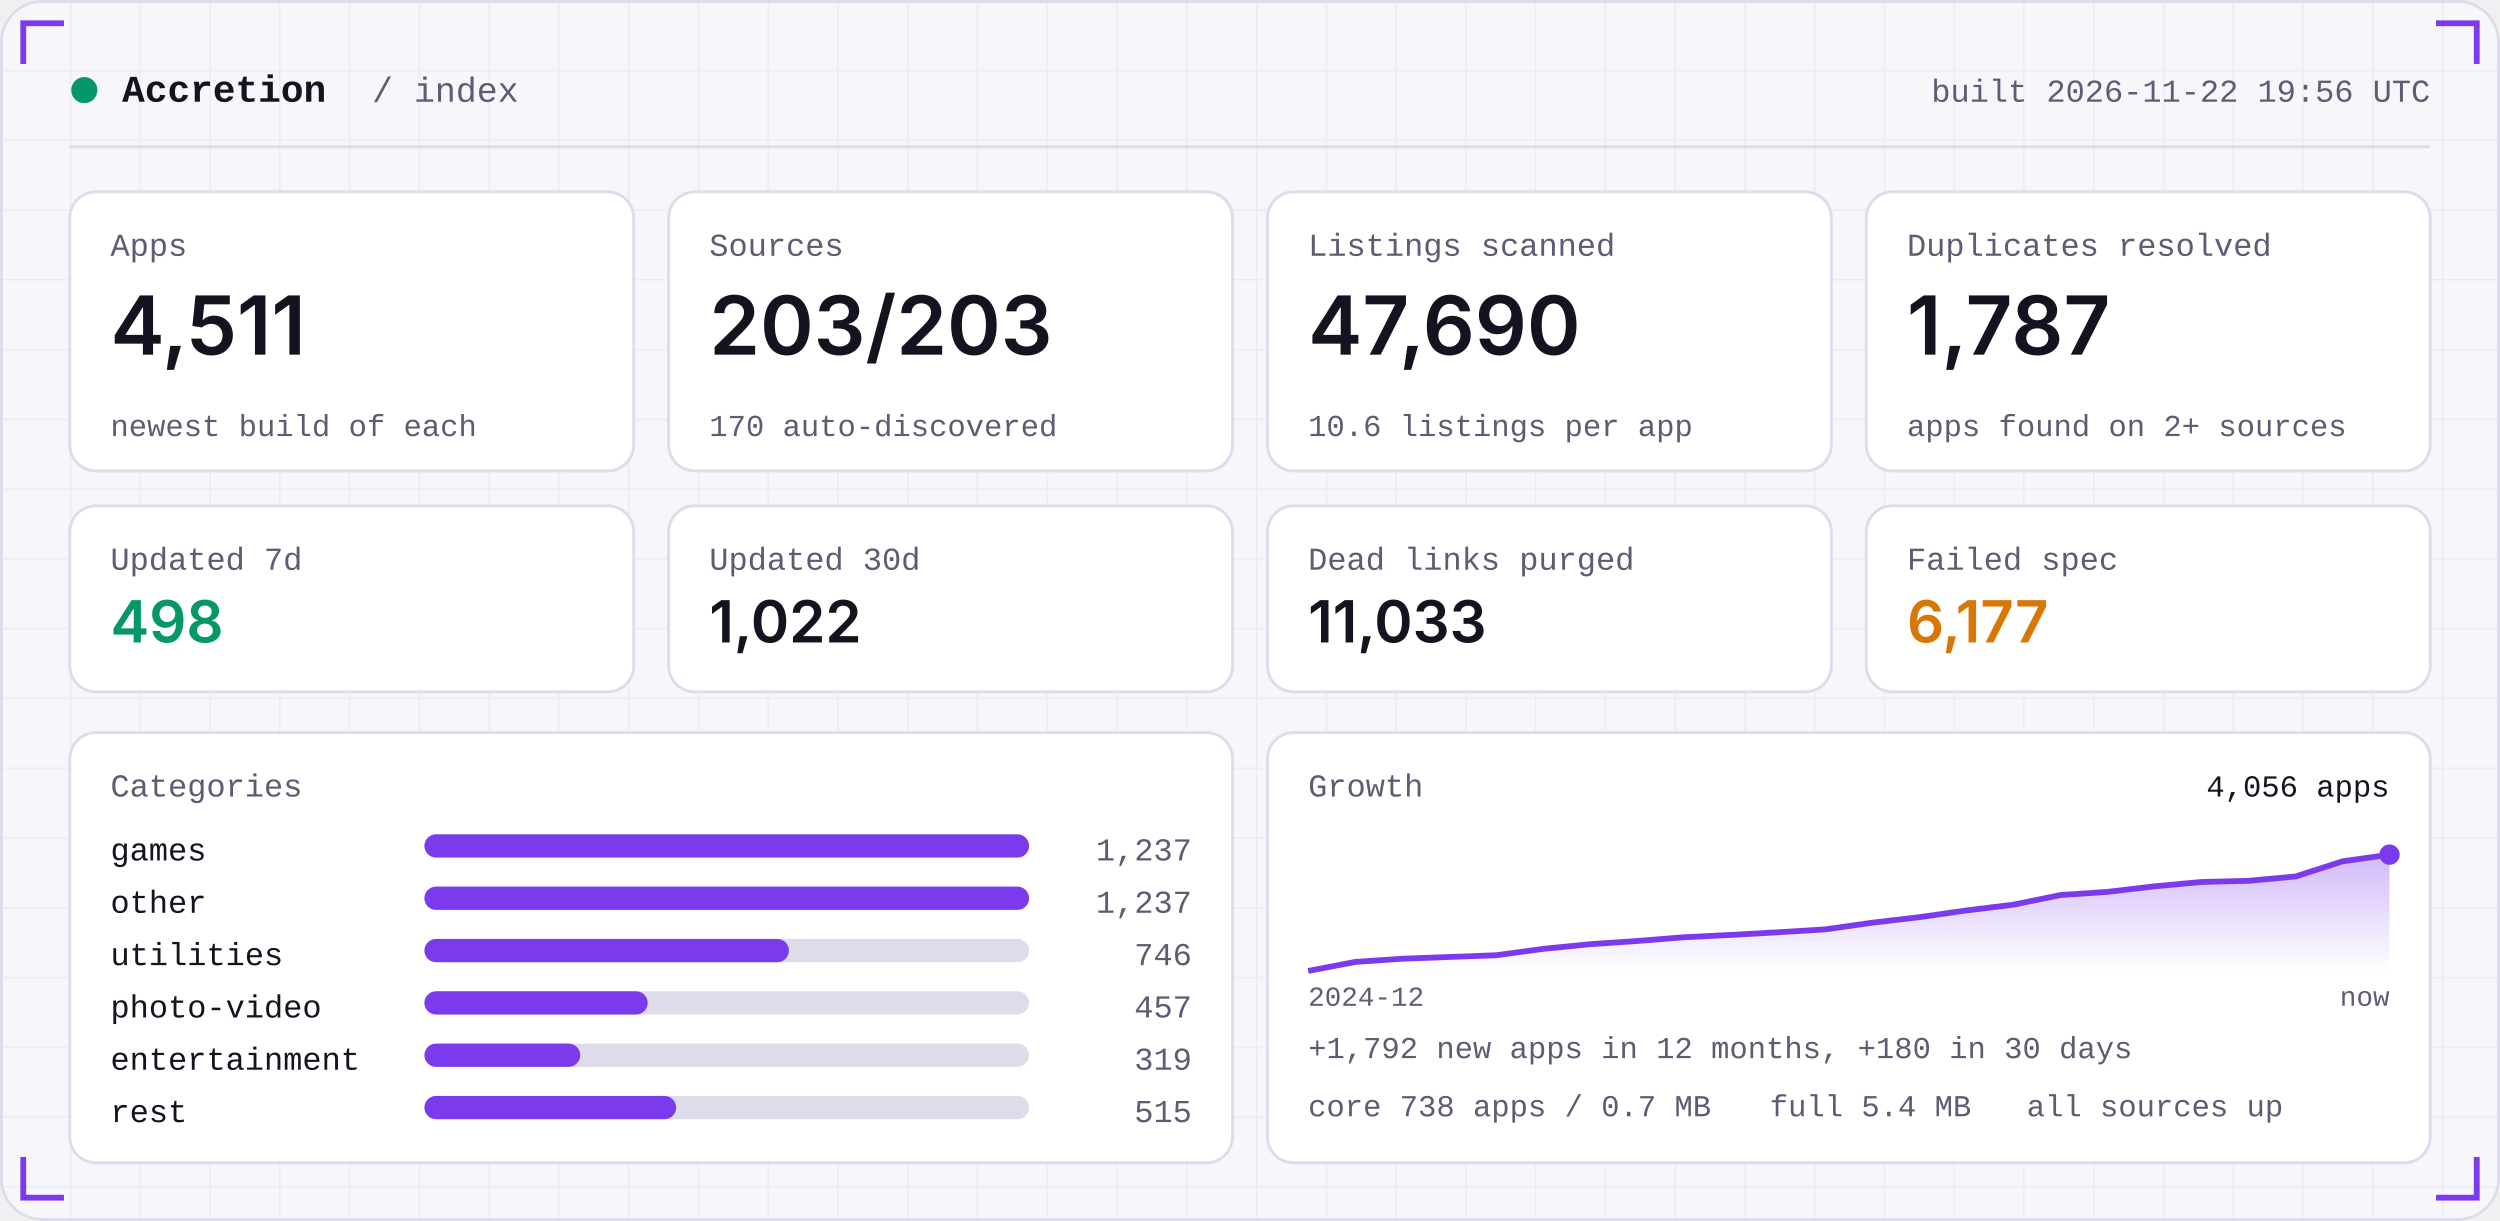
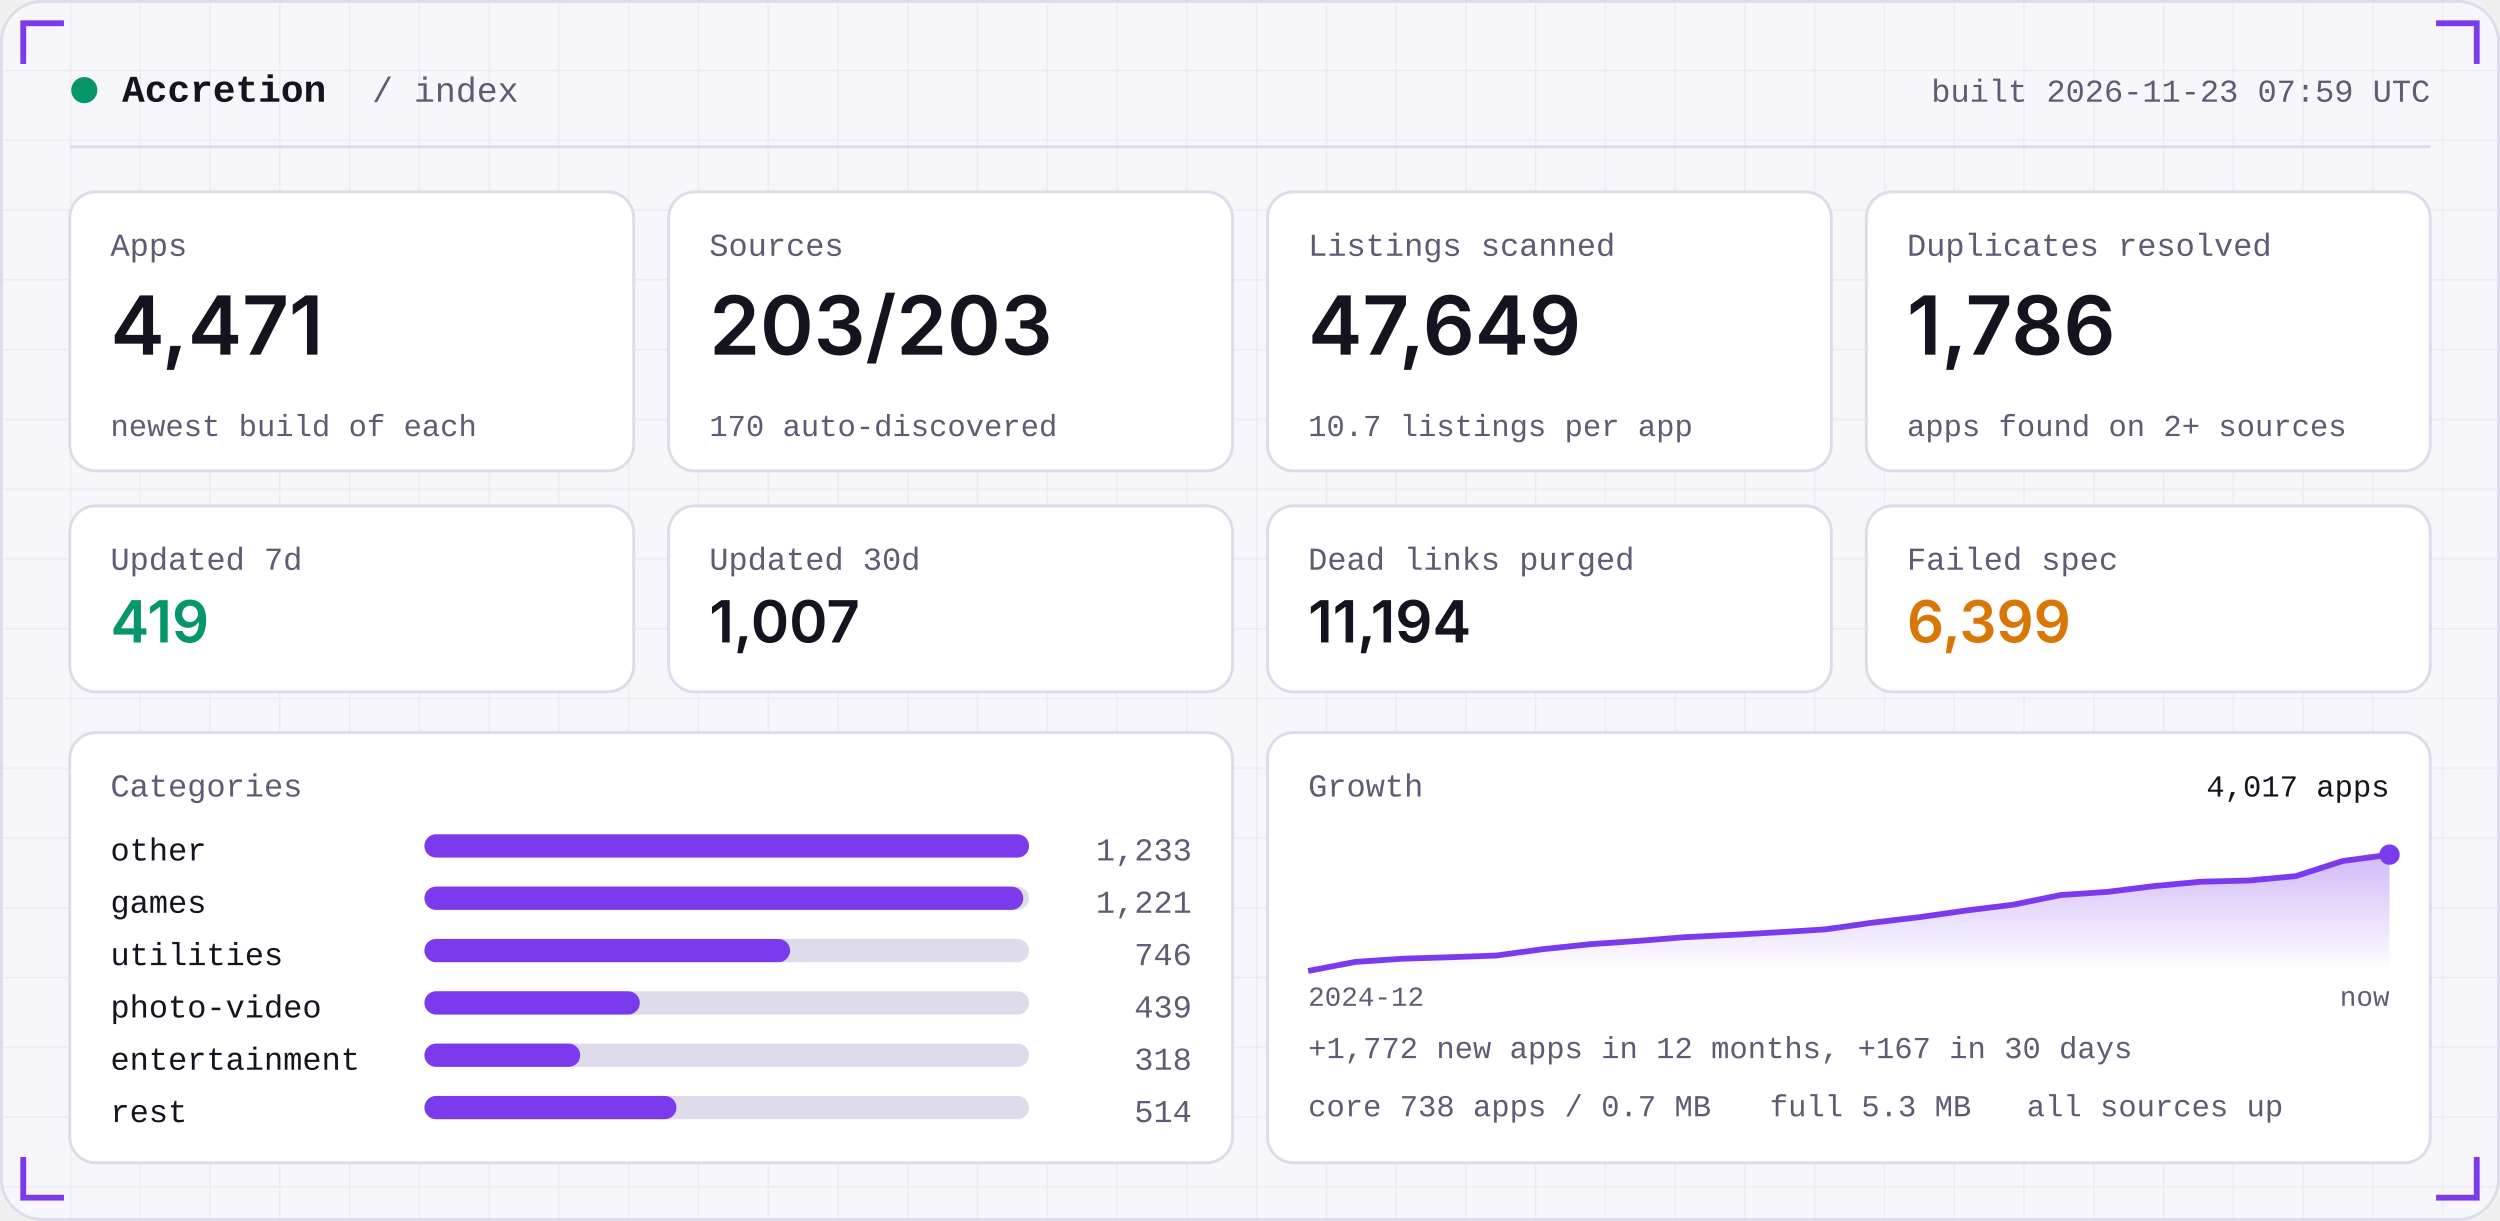
<svg xmlns="http://www.w3.org/2000/svg" width="860" height="420" viewBox="0 0 860 420" role="img">
  <defs>
    <linearGradient id="area" x1="0" x2="0" y1="0" y2="1">
      <stop offset="0" stop-color="#7C3AED" stop-opacity="0.35" />
      <stop offset="1" stop-color="#7C3AED" stop-opacity="0" />
    </linearGradient>
    <pattern id="grid" width="24" height="24" patternUnits="userSpaceOnUse">
      <path d="M24 0H0V24" fill="none" stroke="#181430" stroke-opacity="0.05" />
    </pattern>
  </defs>
  <rect width="860" height="420" rx="14" fill="#F7F6FB" />
  <rect width="860" height="420" rx="14" fill="url(#grid)" />
  <rect x="0.5" y="0.5" width="859" height="419" rx="14" fill="none" stroke="#DEDBEA" />
  <path d="M8 22 V8 H22" stroke="#7C3AED" stroke-width="2" fill="none" />
  <path d="M852 22 V8 H838" stroke="#7C3AED" stroke-width="2" fill="none" />
  <path d="M8 398 V412 H22" stroke="#7C3AED" stroke-width="2" fill="none" />
  <path d="M852 398 V412 H838" stroke="#7C3AED" stroke-width="2" fill="none" />
  <circle cx="29" cy="31" r="4.5" fill="#059669" />
  <text x="42" y="35" font-family="ui-monospace,SFMono-Regular,Menlo,Consolas,'Liberation Mono',monospace" font-size="13" font-weight="600" fill="#15131F" text-anchor="start" letter-spacing="0">Accretion</text>
  <text x="128" y="35" font-family="ui-monospace,SFMono-Regular,Menlo,Consolas,'Liberation Mono',monospace" font-size="12" font-weight="400" fill="#5E5B73" text-anchor="start" letter-spacing="0">/ index</text>
-   <text x="836" y="35" font-family="ui-monospace,SFMono-Regular,Menlo,Consolas,'Liberation Mono',monospace" font-size="11" font-weight="400" fill="#5E5B73" text-anchor="end" letter-spacing="0">built 2026-11-22 19:56 UTC</text>
+   <text x="836" y="35" font-family="ui-monospace,SFMono-Regular,Menlo,Consolas,'Liberation Mono',monospace" font-size="11" font-weight="400" fill="#5E5B73" text-anchor="end" letter-spacing="0">built 2026-11-23 07:59 UTC</text>
  <rect x="24" y="50" width="812" height="1" fill="#DEDBEA" />
  <rect x="24.0" y="66" width="194.0" height="96" rx="9" fill="#FFFFFF" stroke="#DEDBEA" />
  <text x="38.0" y="88" font-family="ui-monospace,SFMono-Regular,Menlo,Consolas,'Liberation Mono',monospace" font-size="11" font-weight="400" fill="#5E5B73" text-anchor="start" letter-spacing="0">Apps</text>
-   <text x="38.0" y="122" font-family="-apple-system,BlinkMacSystemFont,'Segoe UI',Inter,Helvetica,Arial,sans-serif" font-size="28" font-weight="600" fill="#15131F" text-anchor="start" letter-spacing="0">4,511</text>
+   <text x="38.0" y="122" font-family="-apple-system,BlinkMacSystemFont,'Segoe UI',Inter,Helvetica,Arial,sans-serif" font-size="28" font-weight="600" fill="#15131F" text-anchor="start" letter-spacing="0">4,471</text>
  <text x="38.0" y="150" font-family="ui-monospace,SFMono-Regular,Menlo,Consolas,'Liberation Mono',monospace" font-size="10.5" font-weight="400" fill="#5E5B73" text-anchor="start" letter-spacing="0">newest build of each</text>
  <rect x="230.0" y="66" width="194.0" height="96" rx="9" fill="#FFFFFF" stroke="#DEDBEA" />
  <text x="244.0" y="88" font-family="ui-monospace,SFMono-Regular,Menlo,Consolas,'Liberation Mono',monospace" font-size="11" font-weight="400" fill="#5E5B73" text-anchor="start" letter-spacing="0">Sources</text>
  <text x="244.0" y="122" font-family="-apple-system,BlinkMacSystemFont,'Segoe UI',Inter,Helvetica,Arial,sans-serif" font-size="28" font-weight="600" fill="#15131F" text-anchor="start" letter-spacing="0">203/203</text>
  <text x="244.0" y="150" font-family="ui-monospace,SFMono-Regular,Menlo,Consolas,'Liberation Mono',monospace" font-size="10.5" font-weight="400" fill="#5E5B73" text-anchor="start" letter-spacing="0">170 auto-discovered</text>
  <rect x="436.0" y="66" width="194.0" height="96" rx="9" fill="#FFFFFF" stroke="#DEDBEA" />
  <text x="450.0" y="88" font-family="ui-monospace,SFMono-Regular,Menlo,Consolas,'Liberation Mono',monospace" font-size="11" font-weight="400" fill="#5E5B73" text-anchor="start" letter-spacing="0">Listings scanned</text>
-   <text x="450.0" y="122" font-family="-apple-system,BlinkMacSystemFont,'Segoe UI',Inter,Helvetica,Arial,sans-serif" font-size="28" font-weight="600" fill="#15131F" text-anchor="start" letter-spacing="0">47,690</text>
-   <text x="450.0" y="150" font-family="ui-monospace,SFMono-Regular,Menlo,Consolas,'Liberation Mono',monospace" font-size="10.5" font-weight="400" fill="#5E5B73" text-anchor="start" letter-spacing="0">10.6 listings per app</text>
+   <text x="450.0" y="122" font-family="-apple-system,BlinkMacSystemFont,'Segoe UI',Inter,Helvetica,Arial,sans-serif" font-size="28" font-weight="600" fill="#15131F" text-anchor="start" letter-spacing="0">47,649</text>
+   <text x="450.0" y="150" font-family="ui-monospace,SFMono-Regular,Menlo,Consolas,'Liberation Mono',monospace" font-size="10.5" font-weight="400" fill="#5E5B73" text-anchor="start" letter-spacing="0">10.7 listings per app</text>
  <rect x="642.0" y="66" width="194.0" height="96" rx="9" fill="#FFFFFF" stroke="#DEDBEA" />
  <text x="656.0" y="88" font-family="ui-monospace,SFMono-Regular,Menlo,Consolas,'Liberation Mono',monospace" font-size="11" font-weight="400" fill="#5E5B73" text-anchor="start" letter-spacing="0">Duplicates resolved</text>
-   <text x="656.0" y="122" font-family="-apple-system,BlinkMacSystemFont,'Segoe UI',Inter,Helvetica,Arial,sans-serif" font-size="28" font-weight="600" fill="#15131F" text-anchor="start" letter-spacing="0">1,787</text>
+   <text x="656.0" y="122" font-family="-apple-system,BlinkMacSystemFont,'Segoe UI',Inter,Helvetica,Arial,sans-serif" font-size="28" font-weight="600" fill="#15131F" text-anchor="start" letter-spacing="0">1,786</text>
  <text x="656.0" y="150" font-family="ui-monospace,SFMono-Regular,Menlo,Consolas,'Liberation Mono',monospace" font-size="10.5" font-weight="400" fill="#5E5B73" text-anchor="start" letter-spacing="0">apps found on 2+ sources</text>
  <rect x="24.0" y="174" width="194.0" height="64" rx="9" fill="#FFFFFF" stroke="#DEDBEA" />
  <text x="38.0" y="196" font-family="ui-monospace,SFMono-Regular,Menlo,Consolas,'Liberation Mono',monospace" font-size="11" font-weight="400" fill="#5E5B73" text-anchor="start" letter-spacing="0">Updated 7d</text>
-   <text x="38.0" y="221" font-family="-apple-system,BlinkMacSystemFont,'Segoe UI',Inter,Helvetica,Arial,sans-serif" font-size="20" font-weight="600" fill="#059669" text-anchor="start" letter-spacing="0">498</text>
+   <text x="38.0" y="221" font-family="-apple-system,BlinkMacSystemFont,'Segoe UI',Inter,Helvetica,Arial,sans-serif" font-size="20" font-weight="600" fill="#059669" text-anchor="start" letter-spacing="0">419</text>
  <rect x="230.0" y="174" width="194.0" height="64" rx="9" fill="#FFFFFF" stroke="#DEDBEA" />
  <text x="244.0" y="196" font-family="ui-monospace,SFMono-Regular,Menlo,Consolas,'Liberation Mono',monospace" font-size="11" font-weight="400" fill="#5E5B73" text-anchor="start" letter-spacing="0">Updated 30d</text>
-   <text x="244.0" y="221" font-family="-apple-system,BlinkMacSystemFont,'Segoe UI',Inter,Helvetica,Arial,sans-serif" font-size="20" font-weight="600" fill="#15131F" text-anchor="start" letter-spacing="0">1,022</text>
+   <text x="244.0" y="221" font-family="-apple-system,BlinkMacSystemFont,'Segoe UI',Inter,Helvetica,Arial,sans-serif" font-size="20" font-weight="600" fill="#15131F" text-anchor="start" letter-spacing="0">1,007</text>
  <rect x="436.0" y="174" width="194.0" height="64" rx="9" fill="#FFFFFF" stroke="#DEDBEA" />
  <text x="450.0" y="196" font-family="ui-monospace,SFMono-Regular,Menlo,Consolas,'Liberation Mono',monospace" font-size="11" font-weight="400" fill="#5E5B73" text-anchor="start" letter-spacing="0">Dead links purged</text>
-   <text x="450.0" y="221" font-family="-apple-system,BlinkMacSystemFont,'Segoe UI',Inter,Helvetica,Arial,sans-serif" font-size="20" font-weight="600" fill="#15131F" text-anchor="start" letter-spacing="0">11,033</text>
+   <text x="450.0" y="221" font-family="-apple-system,BlinkMacSystemFont,'Segoe UI',Inter,Helvetica,Arial,sans-serif" font-size="20" font-weight="600" fill="#15131F" text-anchor="start" letter-spacing="0">11,194</text>
  <rect x="642.0" y="174" width="194.0" height="64" rx="9" fill="#FFFFFF" stroke="#DEDBEA" />
  <text x="656.0" y="196" font-family="ui-monospace,SFMono-Regular,Menlo,Consolas,'Liberation Mono',monospace" font-size="11" font-weight="400" fill="#5E5B73" text-anchor="start" letter-spacing="0">Failed spec</text>
-   <text x="656.0" y="221" font-family="-apple-system,BlinkMacSystemFont,'Segoe UI',Inter,Helvetica,Arial,sans-serif" font-size="20" font-weight="600" fill="#D97706" text-anchor="start" letter-spacing="0">6,177</text>
+   <text x="656.0" y="221" font-family="-apple-system,BlinkMacSystemFont,'Segoe UI',Inter,Helvetica,Arial,sans-serif" font-size="20" font-weight="600" fill="#D97706" text-anchor="start" letter-spacing="0">6,399</text>
  <rect x="24" y="252" width="400.0" height="148" rx="9" fill="#FFFFFF" stroke="#DEDBEA" />
  <rect x="436.0" y="252" width="400.0" height="148" rx="9" fill="#FFFFFF" stroke="#DEDBEA" />
  <text x="38" y="274" font-family="ui-monospace,SFMono-Regular,Menlo,Consolas,'Liberation Mono',monospace" font-size="11" font-weight="400" fill="#5E5B73" text-anchor="start" letter-spacing="0">Categories</text>
-   <text x="38" y="296" font-family="ui-monospace,SFMono-Regular,Menlo,Consolas,'Liberation Mono',monospace" font-size="11" font-weight="400" fill="#15131F" text-anchor="start" letter-spacing="0">games</text>
+   <text x="38" y="296" font-family="ui-monospace,SFMono-Regular,Menlo,Consolas,'Liberation Mono',monospace" font-size="11" font-weight="400" fill="#15131F" text-anchor="start" letter-spacing="0">other</text>
  <rect x="146" y="287" width="208.0" height="8" rx="4" fill="#DEDBEA" />
  <rect x="146" y="287" width="208.0" height="8" rx="4" fill="#7C3AED" />
-   <text x="410.0" y="296" font-family="ui-monospace,SFMono-Regular,Menlo,Consolas,'Liberation Mono',monospace" font-size="11" font-weight="400" fill="#5E5B73" text-anchor="end" letter-spacing="0">1,237</text>
-   <text x="38" y="314" font-family="ui-monospace,SFMono-Regular,Menlo,Consolas,'Liberation Mono',monospace" font-size="11" font-weight="400" fill="#15131F" text-anchor="start" letter-spacing="0">other</text>
+   <text x="410.0" y="296" font-family="ui-monospace,SFMono-Regular,Menlo,Consolas,'Liberation Mono',monospace" font-size="11" font-weight="400" fill="#5E5B73" text-anchor="end" letter-spacing="0">1,233</text>
+   <text x="38" y="314" font-family="ui-monospace,SFMono-Regular,Menlo,Consolas,'Liberation Mono',monospace" font-size="11" font-weight="400" fill="#15131F" text-anchor="start" letter-spacing="0">games</text>
  <rect x="146" y="305" width="208.0" height="8" rx="4" fill="#DEDBEA" />
-   <rect x="146" y="305" width="208.0" height="8" rx="4" fill="#7C3AED" />
-   <text x="410.0" y="314" font-family="ui-monospace,SFMono-Regular,Menlo,Consolas,'Liberation Mono',monospace" font-size="11" font-weight="400" fill="#5E5B73" text-anchor="end" letter-spacing="0">1,237</text>
+   <rect x="146" y="305" width="206.0" height="8" rx="4" fill="#7C3AED" />
+   <text x="410.0" y="314" font-family="ui-monospace,SFMono-Regular,Menlo,Consolas,'Liberation Mono',monospace" font-size="11" font-weight="400" fill="#5E5B73" text-anchor="end" letter-spacing="0">1,221</text>
  <text x="38" y="332" font-family="ui-monospace,SFMono-Regular,Menlo,Consolas,'Liberation Mono',monospace" font-size="11" font-weight="400" fill="#15131F" text-anchor="start" letter-spacing="0">utilities</text>
  <rect x="146" y="323" width="208.0" height="8" rx="4" fill="#DEDBEA" />
-   <rect x="146" y="323" width="125.4" height="8" rx="4" fill="#7C3AED" />
+   <rect x="146" y="323" width="125.8" height="8" rx="4" fill="#7C3AED" />
  <text x="410.0" y="332" font-family="ui-monospace,SFMono-Regular,Menlo,Consolas,'Liberation Mono',monospace" font-size="11" font-weight="400" fill="#5E5B73" text-anchor="end" letter-spacing="0">746</text>
  <text x="38" y="350" font-family="ui-monospace,SFMono-Regular,Menlo,Consolas,'Liberation Mono',monospace" font-size="11" font-weight="400" fill="#15131F" text-anchor="start" letter-spacing="0">photo-video</text>
  <rect x="146" y="341" width="208.0" height="8" rx="4" fill="#DEDBEA" />
-   <rect x="146" y="341" width="76.8" height="8" rx="4" fill="#7C3AED" />
-   <text x="410.0" y="350" font-family="ui-monospace,SFMono-Regular,Menlo,Consolas,'Liberation Mono',monospace" font-size="11" font-weight="400" fill="#5E5B73" text-anchor="end" letter-spacing="0">457</text>
+   <rect x="146" y="341" width="74.1" height="8" rx="4" fill="#7C3AED" />
+   <text x="410.0" y="350" font-family="ui-monospace,SFMono-Regular,Menlo,Consolas,'Liberation Mono',monospace" font-size="11" font-weight="400" fill="#5E5B73" text-anchor="end" letter-spacing="0">439</text>
  <text x="38" y="368" font-family="ui-monospace,SFMono-Regular,Menlo,Consolas,'Liberation Mono',monospace" font-size="11" font-weight="400" fill="#15131F" text-anchor="start" letter-spacing="0">entertainment</text>
  <rect x="146" y="359" width="208.0" height="8" rx="4" fill="#DEDBEA" />
  <rect x="146" y="359" width="53.6" height="8" rx="4" fill="#7C3AED" />
-   <text x="410.0" y="368" font-family="ui-monospace,SFMono-Regular,Menlo,Consolas,'Liberation Mono',monospace" font-size="11" font-weight="400" fill="#5E5B73" text-anchor="end" letter-spacing="0">319</text>
+   <text x="410.0" y="368" font-family="ui-monospace,SFMono-Regular,Menlo,Consolas,'Liberation Mono',monospace" font-size="11" font-weight="400" fill="#5E5B73" text-anchor="end" letter-spacing="0">318</text>
  <text x="38" y="386" font-family="ui-monospace,SFMono-Regular,Menlo,Consolas,'Liberation Mono',monospace" font-size="11" font-weight="400" fill="#15131F" text-anchor="start" letter-spacing="0">rest</text>
  <rect x="146" y="377" width="208.0" height="8" rx="4" fill="#DEDBEA" />
-   <rect x="146" y="377" width="86.6" height="8" rx="4" fill="#7C3AED" />
-   <text x="410.0" y="386" font-family="ui-monospace,SFMono-Regular,Menlo,Consolas,'Liberation Mono',monospace" font-size="11" font-weight="400" fill="#5E5B73" text-anchor="end" letter-spacing="0">515</text>
+   <rect x="146" y="377" width="86.7" height="8" rx="4" fill="#7C3AED" />
+   <text x="410.0" y="386" font-family="ui-monospace,SFMono-Regular,Menlo,Consolas,'Liberation Mono',monospace" font-size="11" font-weight="400" fill="#5E5B73" text-anchor="end" letter-spacing="0">514</text>
  <text x="450.0" y="274" font-family="ui-monospace,SFMono-Regular,Menlo,Consolas,'Liberation Mono',monospace" font-size="11" font-weight="400" fill="#5E5B73" text-anchor="start" letter-spacing="0">Growth</text>
-   <polygon points="450.0,334 450.0,334.0 466.2,330.9 482.3,329.8 498.5,329.2 514.7,328.6 530.9,326.4 547.0,324.8 563.2,323.7 579.4,322.4 595.6,321.6 611.7,320.7 627.9,319.7 644.1,317.4 660.3,315.5 676.4,313.2 692.6,311.2 708.8,307.9 725.0,306.8 741.1,304.9 757.3,303.4 773.5,303.0 789.7,301.5 805.8,296.3 822.0,294.0 822.0,334" fill="url(#area)" />
-   <polyline points="450.0,334.0 466.2,330.9 482.3,329.8 498.5,329.2 514.7,328.6 530.9,326.4 547.0,324.8 563.2,323.7 579.4,322.4 595.6,321.6 611.7,320.7 627.9,319.7 644.1,317.4 660.3,315.5 676.4,313.2 692.6,311.2 708.8,307.9 725.0,306.8 741.1,304.9 757.3,303.4 773.5,303.0 789.7,301.5 805.8,296.3 822.0,294.0" fill="none" stroke="#7C3AED" stroke-width="2" stroke-linejoin="round" />
+   <polygon points="450.0,334 450.0,334.0 466.2,330.9 482.3,329.8 498.5,329.3 514.7,328.7 530.9,326.5 547.0,324.8 563.2,323.7 579.4,322.4 595.6,321.6 611.7,320.7 627.9,319.7 644.1,317.4 660.3,315.5 676.4,313.2 692.6,311.2 708.8,307.9 725.0,306.8 741.1,304.8 757.3,303.3 773.5,302.9 789.7,301.4 805.8,296.2 822.0,294.0 822.0,334" fill="url(#area)" />
+   <polyline points="450.0,334.0 466.2,330.9 482.3,329.8 498.5,329.3 514.7,328.7 530.9,326.5 547.0,324.8 563.2,323.7 579.4,322.4 595.6,321.6 611.7,320.7 627.9,319.7 644.1,317.4 660.3,315.5 676.4,313.2 692.6,311.2 708.8,307.9 725.0,306.8 741.1,304.8 757.3,303.3 773.5,302.9 789.7,301.4 805.8,296.2 822.0,294.0" fill="none" stroke="#7C3AED" stroke-width="2" stroke-linejoin="round" />
  <circle cx="822.0" cy="294.0" r="3.5" fill="#7C3AED" />
-   <text x="822.0" y="274" font-family="ui-monospace,SFMono-Regular,Menlo,Consolas,'Liberation Mono',monospace" font-size="10.5" font-weight="400" fill="#15131F" text-anchor="end" letter-spacing="0">4,056 apps</text>
+   <text x="822.0" y="274" font-family="ui-monospace,SFMono-Regular,Menlo,Consolas,'Liberation Mono',monospace" font-size="10.5" font-weight="400" fill="#15131F" text-anchor="end" letter-spacing="0">4,017 apps</text>
  <text x="450.0" y="346" font-family="ui-monospace,SFMono-Regular,Menlo,Consolas,'Liberation Mono',monospace" font-size="9.5" font-weight="400" fill="#5E5B73" text-anchor="start" letter-spacing="0">2024-12</text>
  <text x="822.0" y="346" font-family="ui-monospace,SFMono-Regular,Menlo,Consolas,'Liberation Mono',monospace" font-size="9.5" font-weight="400" fill="#5E5B73" text-anchor="end" letter-spacing="0">now</text>
-   <text x="450.0" y="364" font-family="ui-monospace,SFMono-Regular,Menlo,Consolas,'Liberation Mono',monospace" font-size="10.5" font-weight="400" fill="#5E5B73" text-anchor="start" letter-spacing="0">+1,792 new apps in 12 months, +180 in 30 days</text>
+   <text x="450.0" y="364" font-family="ui-monospace,SFMono-Regular,Menlo,Consolas,'Liberation Mono',monospace" font-size="10.5" font-weight="400" fill="#5E5B73" text-anchor="start" letter-spacing="0">+1,772 new apps in 12 months, +167 in 30 days</text>
  <text x="450.0" y="384" font-family="ui-monospace,SFMono-Regular,Menlo,Consolas,'Liberation Mono',monospace" font-size="10.5" font-weight="400" fill="#5E5B73" text-anchor="start" letter-spacing="0">core 738 apps / 0.7 MB</text>
-   <text x="608.8" y="384" font-family="ui-monospace,SFMono-Regular,Menlo,Consolas,'Liberation Mono',monospace" font-size="10.5" font-weight="400" fill="#5E5B73" text-anchor="start" letter-spacing="0">full 5.4 MB</text>
+   <text x="608.8" y="384" font-family="ui-monospace,SFMono-Regular,Menlo,Consolas,'Liberation Mono',monospace" font-size="10.5" font-weight="400" fill="#5E5B73" text-anchor="start" letter-spacing="0">full 5.3 MB</text>
  <text x="697.2" y="384" font-family="ui-monospace,SFMono-Regular,Menlo,Consolas,'Liberation Mono',monospace" font-size="10.5" font-weight="400" fill="#5E5B73" text-anchor="start" letter-spacing="0">all sources up</text>
</svg>
